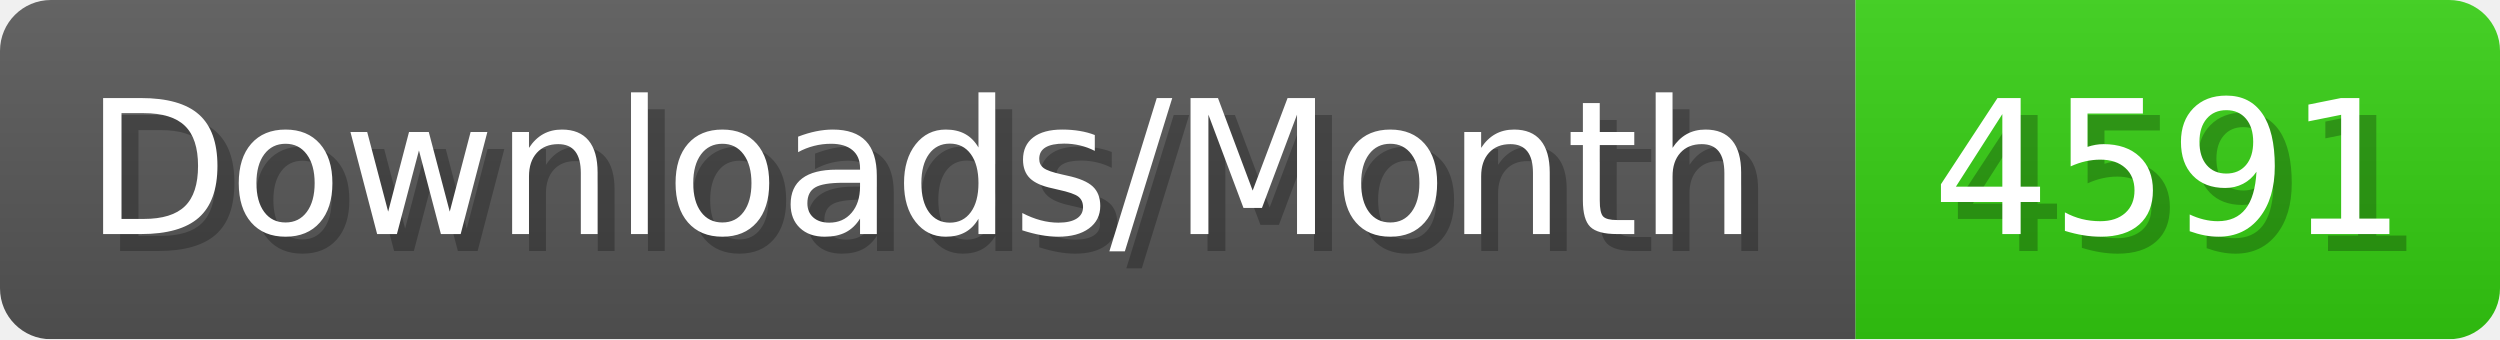
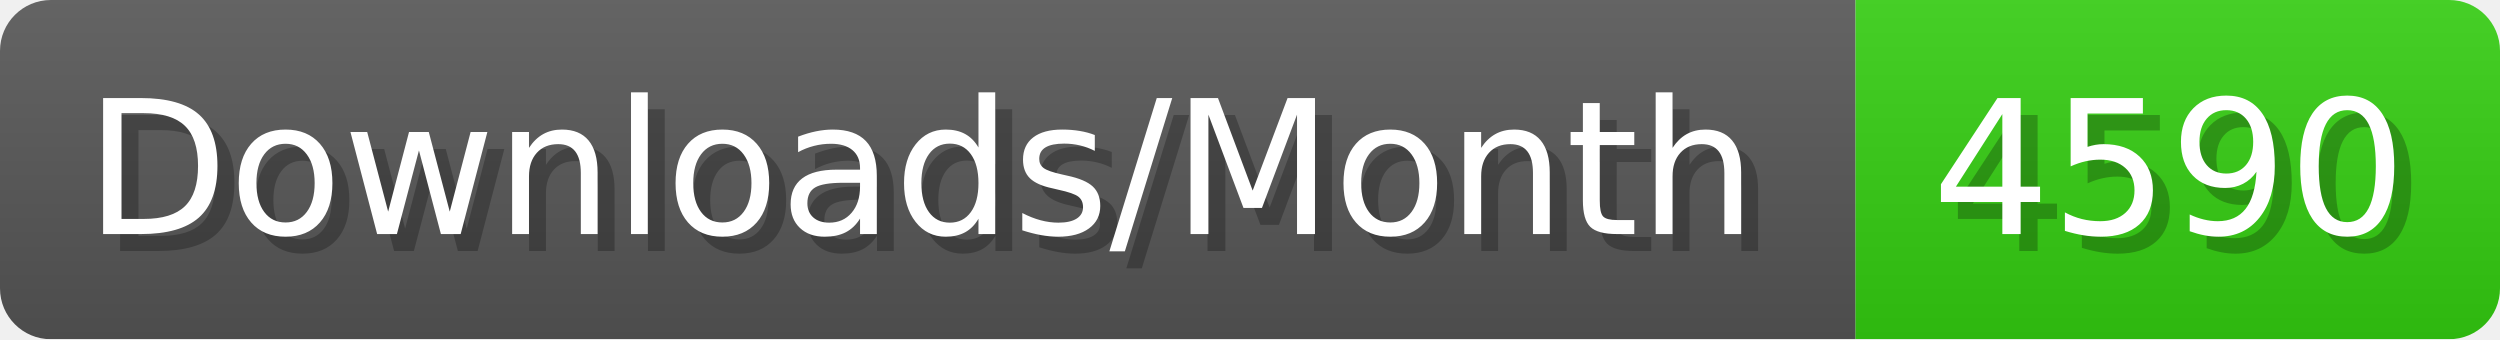
- <svg xmlns="http://www.w3.org/2000/svg" width="147.4" height="20" viewBox="0 0 1474 200" role="img" aria-label="Downloads/Month: 4591">
+ <svg xmlns="http://www.w3.org/2000/svg" width="147.4" height="20" viewBox="0 0 1474 200" role="img" aria-label="Downloads/Month: 4590">
  <linearGradient id="YlXUI" x2="0" y2="100%">
    <stop offset="0" stop-opacity=".1" stop-color="#EEE" />
    <stop offset="1" stop-opacity=".1" />
  </linearGradient>
  <mask id="JHhop">
    <rect width="1474" height="200" rx="30" fill="#FFF" />
  </mask>
  <g mask="url(#JHhop)">
    <rect width="1094" height="200" fill="#555" />
    <rect width="380" height="200" fill="#3C1" x="1094" />
    <rect width="1474" height="200" fill="url(#YlXUI)" />
  </g>
  <g aria-hidden="true" fill="#fff" text-anchor="start" font-family="Verdana,DejaVu Sans,sans-serif" font-size="110">
    <text x="60" y="148" textLength="994" fill="#000" opacity="0.25">Downloads/Month</text>
    <text x="50" y="138" textLength="994">Downloads/Month</text>
-     <text x="1149" y="148" textLength="280" fill="#000" opacity="0.25">4591</text>
-     <text x="1139" y="138" textLength="280">4591</text>
+     <text x="1149" y="148" textLength="280" fill="#000" opacity="0.25">4590</text>
+     <text x="1139" y="138" textLength="280">4590</text>
  </g>
</svg>
